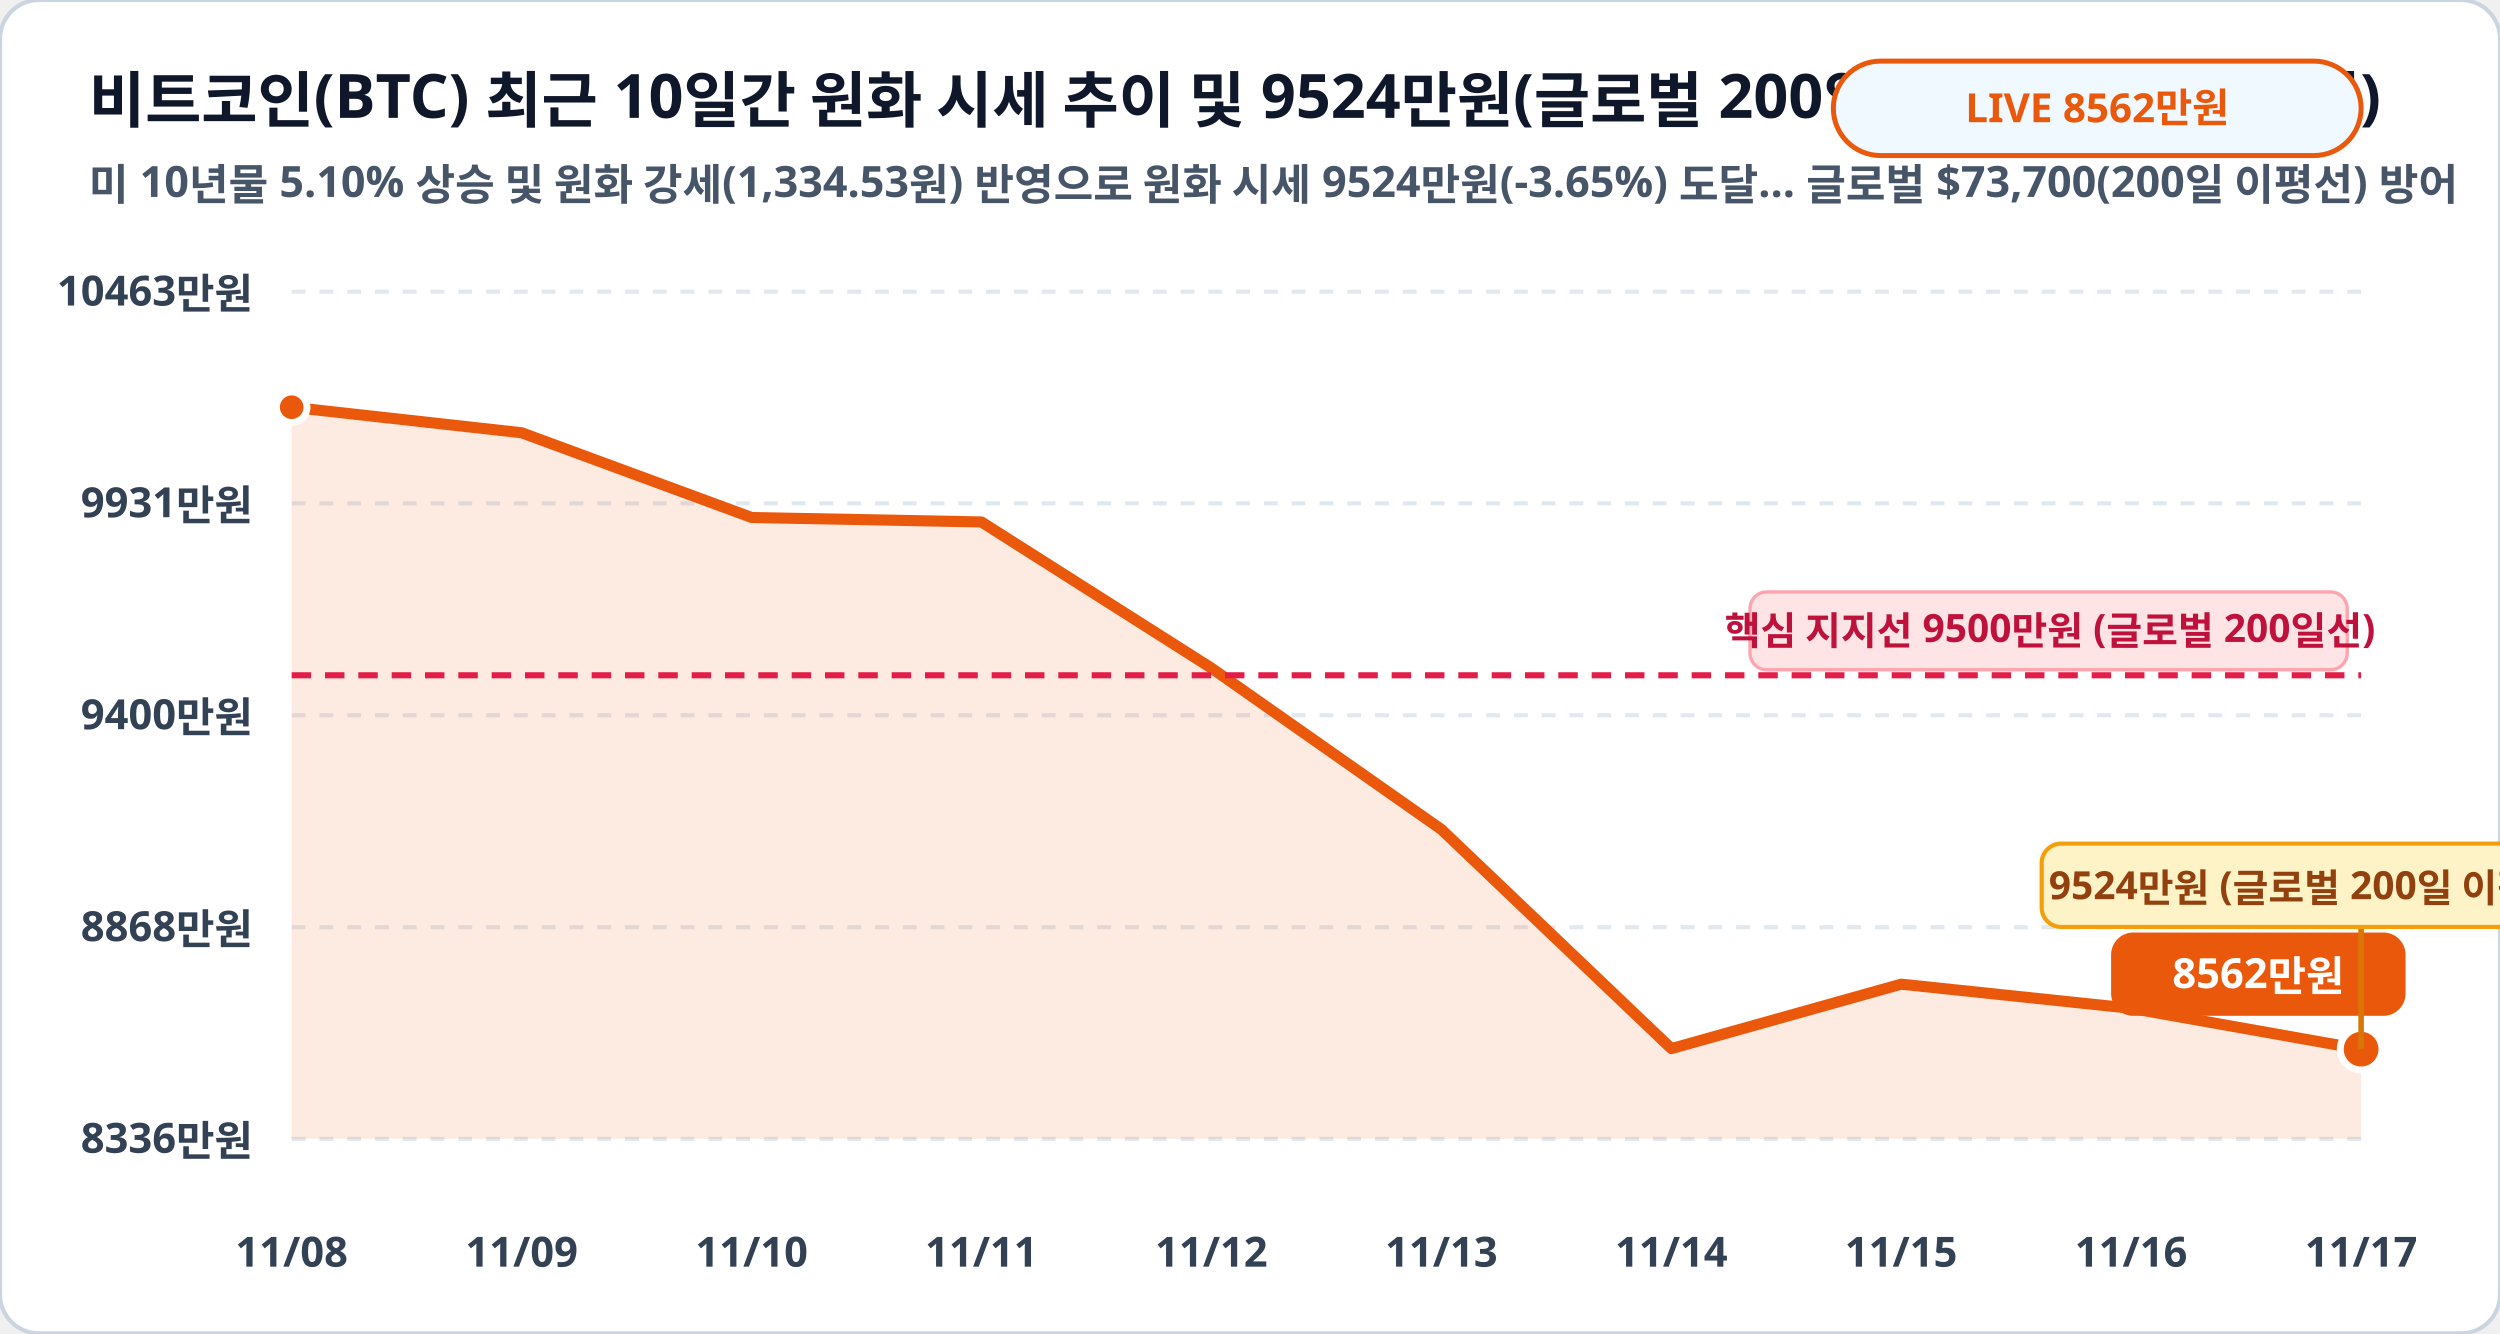
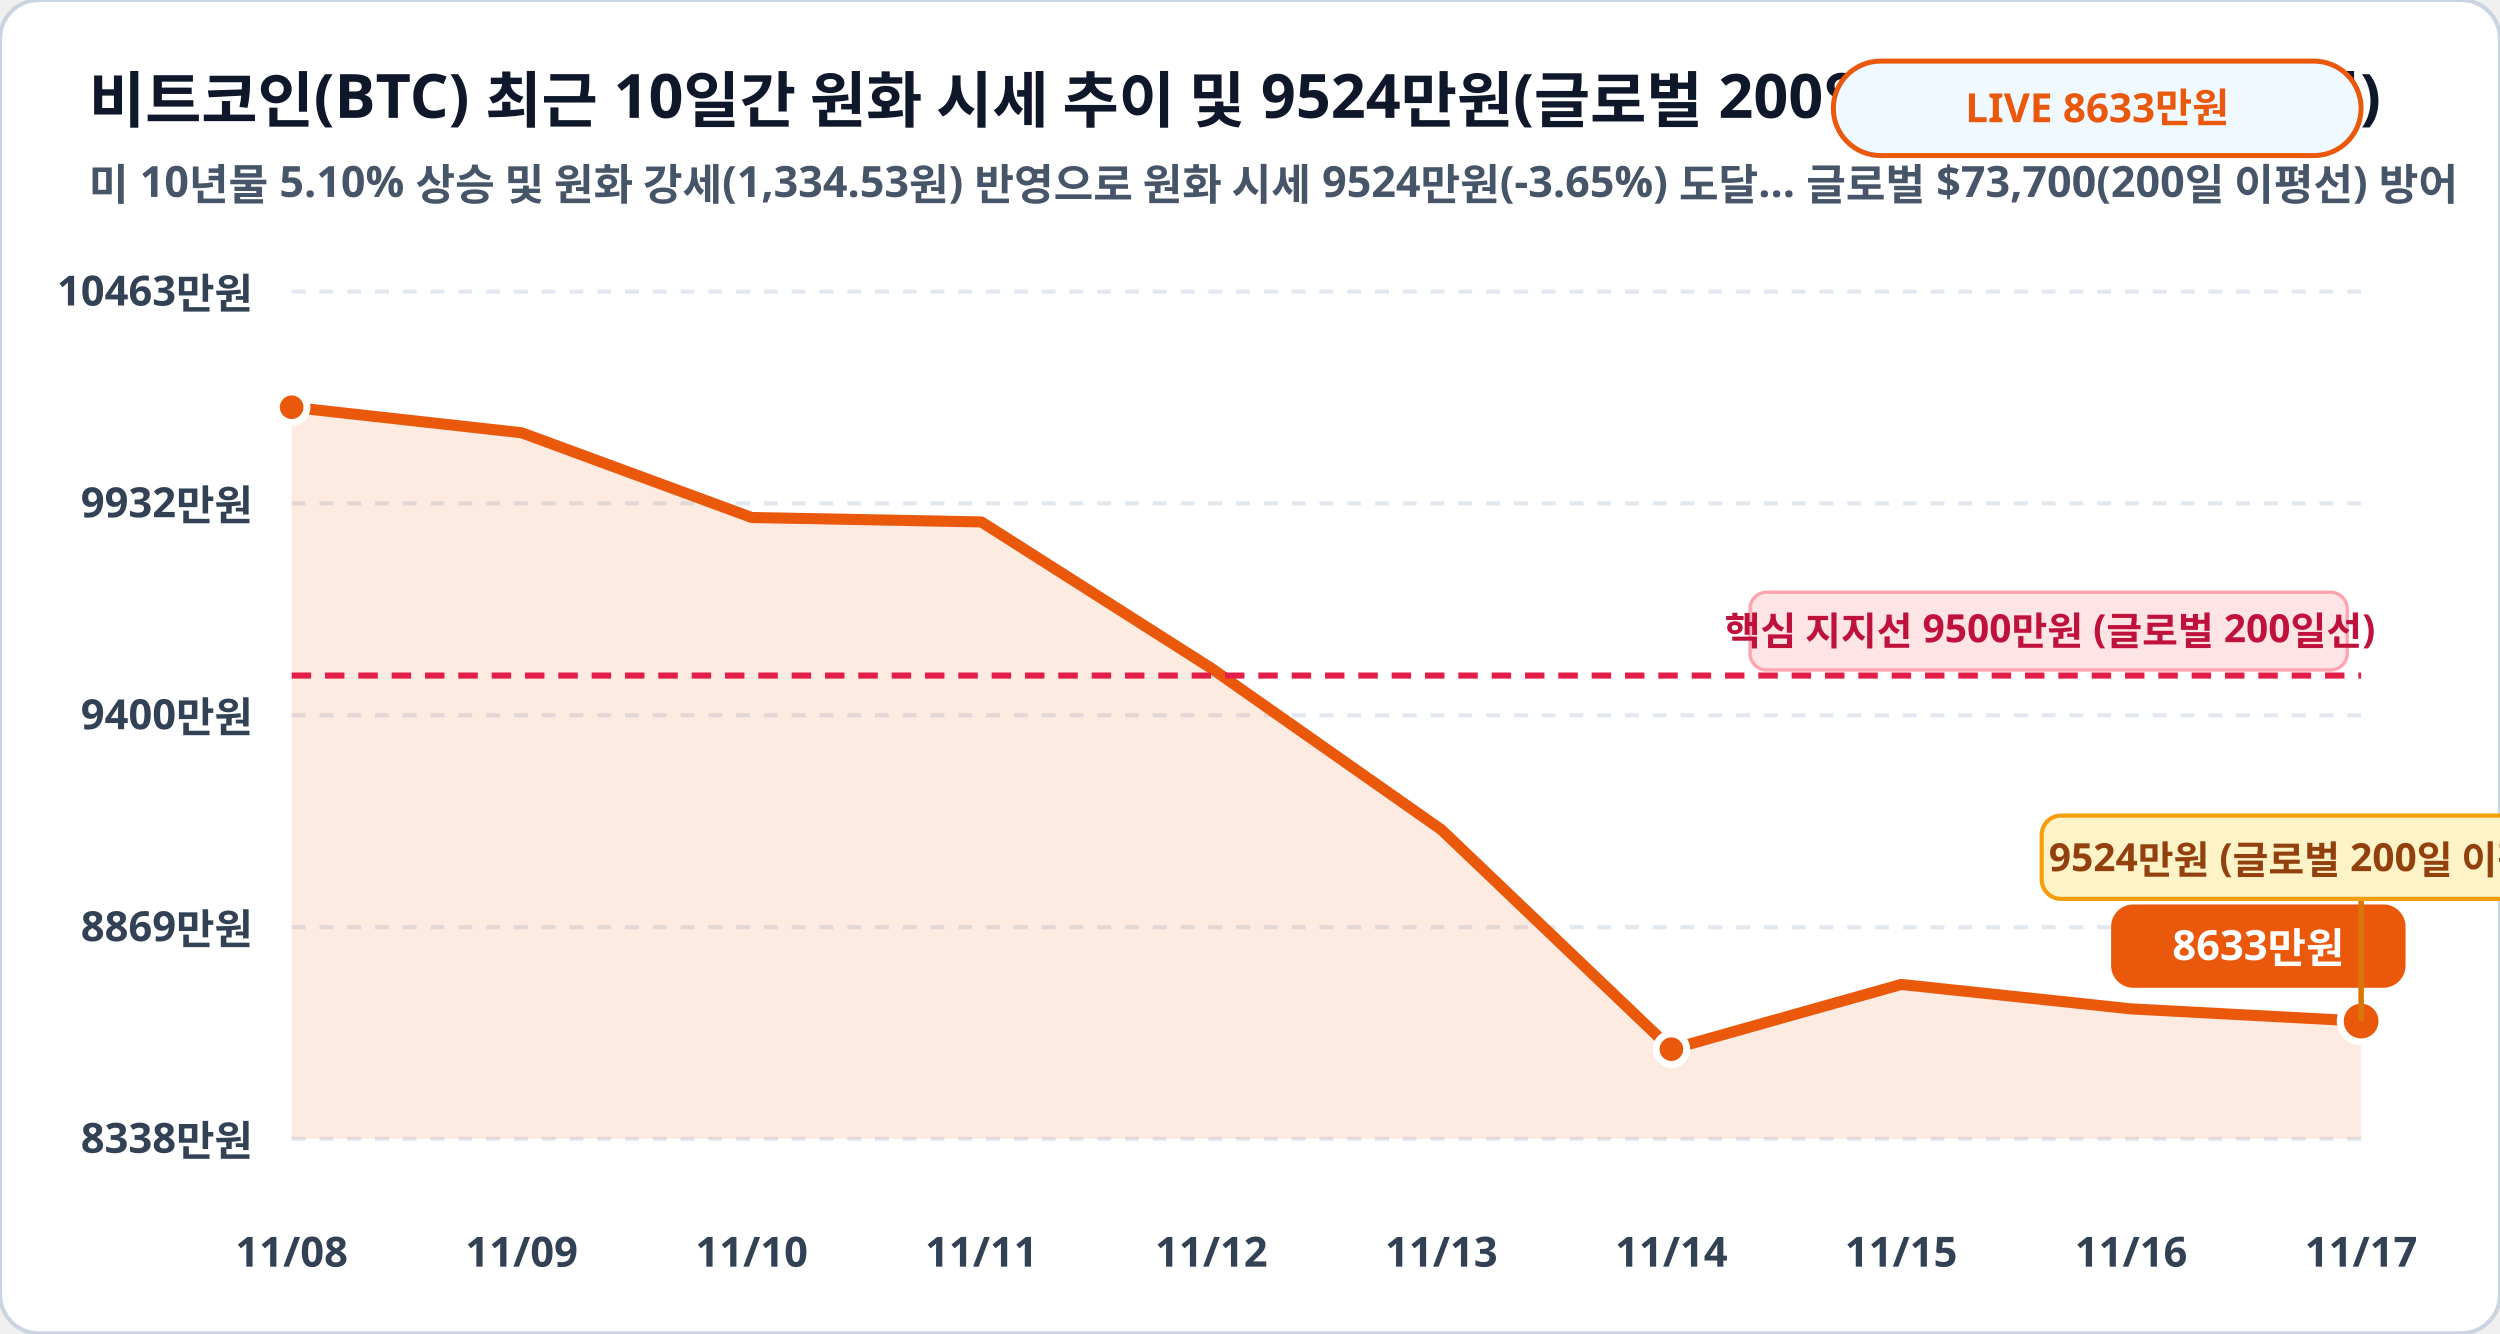
<svg xmlns="http://www.w3.org/2000/svg" viewBox="0 0 900 480" width="100%" height="100%">
  <rect width="900" height="480" rx="14" fill="#ffffff" stroke="#cbd5e1" stroke-width="1.5" />
  <text x="32" y="44" fill="#0f172a" font-family="Pretendard, sans-serif" font-size="22" font-weight="900">비트코인(BTC) 최근 10일간 원화 시세 추이 및 9524만원(글로벌 200일선) 지지 구간 (만원)</text>
  <text x="32" y="72" fill="#475569" font-family="Pretendard, sans-serif" font-size="15.5" font-weight="600">미 10년물 5.10% 상승 및 원화 강세(1,334.53원) 반영으로 원화 시세 9524만원(-3.65%) 도달… 글로벌 $73,700(200일 이평선) 방어</text>
  <rect x="660" y="22" width="190" height="34" rx="17" fill="#f0f9ff" stroke="#ea580c" stroke-width="1.8" />
-   <text x="755" y="44" fill="#ea580c" font-family="Pretendard, sans-serif" font-size="14.5" font-weight="800" text-anchor="middle">LIVE 8562만원</text>
+   <text x="755" y="44" fill="#ea580c" font-family="Pretendard, sans-serif" font-size="14.5" font-weight="800" text-anchor="middle">LIVE 8633만원</text>
  <line x1="105" y1="105.0" x2="850" y2="105.0" stroke="#e2e8f0" stroke-width="1.5" stroke-dasharray="5,5" />
  <text x="91" y="110.0" fill="#334155" font-family="Pretendard, sans-serif" font-size="15" font-weight="700" text-anchor="end">10463만원</text>
  <line x1="105" y1="181.2" x2="850" y2="181.2" stroke="#e2e8f0" stroke-width="1.5" stroke-dasharray="5,5" />
-   <text x="91" y="186.2" fill="#334155" font-family="Pretendard, sans-serif" font-size="15" font-weight="700" text-anchor="end">9931만원</text>
+   <text x="91" y="186.2" fill="#334155" font-family="Pretendard, sans-serif" font-size="15" font-weight="700" text-anchor="end">9932만원</text>
  <line x1="105" y1="257.5" x2="850" y2="257.5" stroke="#e2e8f0" stroke-width="1.5" stroke-dasharray="5,5" />
  <text x="91" y="262.5" fill="#334155" font-family="Pretendard, sans-serif" font-size="15" font-weight="700" text-anchor="end">9400만원</text>
  <line x1="105" y1="333.8" x2="850" y2="333.8" stroke="#e2e8f0" stroke-width="1.5" stroke-dasharray="5,5" />
-   <text x="91" y="338.8" fill="#334155" font-family="Pretendard, sans-serif" font-size="15" font-weight="700" text-anchor="end">8868만원</text>
+   <text x="91" y="338.8" fill="#334155" font-family="Pretendard, sans-serif" font-size="15" font-weight="700" text-anchor="end">8869만원</text>
  <line x1="105" y1="410.0" x2="850" y2="410.0" stroke="#e2e8f0" stroke-width="1.5" stroke-dasharray="5,5" />
-   <text x="91" y="415.0" fill="#334155" font-family="Pretendard, sans-serif" font-size="15" font-weight="700" text-anchor="end">8336만원</text>
-   <polygon points="105.0,410.0 105.0,146.6 187.8,155.8 270.6,186.3 353.3,187.9 436.1,240.5 518.9,298.6 601.7,377.5 684.4,354.3 767.2,363.0 850.0,377.7 850.0,410.0" fill="#ea580c" fill-opacity="0.12" />
-   <polyline fill="none" stroke="#ea580c" stroke-width="4" stroke-linecap="round" stroke-linejoin="round" points="105.0,146.6 187.8,155.8 270.6,186.3 353.3,187.9 436.1,240.5 518.9,298.6 601.7,377.5 684.4,354.3 767.2,363.0 850.0,377.7" />
-   <line x1="105" y1="243.1" x2="850" y2="243.1" stroke="#e11d48" stroke-width="2.2" stroke-dasharray="7,5" />
-   <rect x="630" y="213.1" width="215" height="28" rx="6" fill="#ffe4e6" stroke="#fda4af" stroke-width="1.2" />
-   <text x="738" y="232.1" fill="#be123c" font-family="Pretendard, sans-serif" font-size="14" font-weight="800" text-anchor="middle">핵심 지지선 9500만원 (글로벌 200일선)</text>
+   <text x="91" y="415.0" fill="#334155" font-family="Pretendard, sans-serif" font-size="15" font-weight="700" text-anchor="end">8338만원</text>
+   <polygon points="105.0,410.0 105.0,146.6 187.8,155.8 270.6,186.3 353.3,187.9 436.1,240.6 518.9,298.7 601.7,377.7 684.4,354.4 767.2,363.2 850.0,367.6 850.0,410.0" fill="#ea580c" fill-opacity="0.12" />
+   <polyline fill="none" stroke="#ea580c" stroke-width="4" stroke-linecap="round" stroke-linejoin="round" points="105.0,146.6 187.8,155.8 270.6,186.3 353.3,187.9 436.1,240.6 518.9,298.7 601.7,377.7 684.4,354.4 767.2,363.2 850.0,367.6" />
+   <line x1="105" y1="243.2" x2="850" y2="243.2" stroke="#e11d48" stroke-width="2.2" stroke-dasharray="7,5" />
+   <rect x="630" y="213.2" width="215" height="28" rx="6" fill="#ffe4e6" stroke="#fda4af" stroke-width="1.2" />
+   <text x="738" y="232.2" fill="#be123c" font-family="Pretendard, sans-serif" font-size="14" font-weight="800" text-anchor="middle">핵심 지지선 9500만원 (글로벌 200일선)</text>
  <circle cx="105.0" cy="146.6" r="5.5" fill="#ea580c" stroke="#ffffff" stroke-width="2.5" />
-   <circle cx="850.0" cy="377.7" r="7.5" fill="#ea580c" stroke="#ffffff" stroke-width="2.5" />
-   <rect x="760.0" y="335.7" width="106" height="30" rx="8" fill="#ea580c" />
-   <text x="813.0" y="355.7" fill="#ffffff" font-family="Pretendard, sans-serif" font-size="15" font-weight="800" text-anchor="middle">8562만원</text>
-   <line x1="850.0" y1="377.7" x2="850.0" y2="333.7" stroke="#d97706" stroke-width="2" />
-   <rect x="735.0" y="303.7" width="230" height="30" rx="7" fill="#fef3c7" stroke="#f59e0b" stroke-width="1.5" />
-   <text x="850.0" y="323.7" fill="#92400e" font-family="Pretendard, sans-serif" font-size="14" font-weight="800" text-anchor="middle">9524만원 (글로벌 200일 이평선 지지!)</text>
+   <circle cx="601.7" cy="377.7" r="5.5" fill="#ea580c" stroke="#ffffff" stroke-width="2.5" />
+   <circle cx="850.0" cy="367.6" r="7.5" fill="#ea580c" stroke="#ffffff" stroke-width="2.5" />
+   <rect x="760.0" y="325.6" width="106" height="30" rx="8" fill="#ea580c" />
+   <text x="813.0" y="345.6" fill="#ffffff" font-family="Pretendard, sans-serif" font-size="15" font-weight="800" text-anchor="middle">8633만원</text>
+   <line x1="850.0" y1="367.6" x2="850.0" y2="323.6" stroke="#d97706" stroke-width="2" />
+   <rect x="735.0" y="293.6" width="230" height="30" rx="7" fill="#fef3c7" stroke="#f59e0b" stroke-width="1.5" />
+   <text x="850.0" y="313.6" fill="#92400e" font-family="Pretendard, sans-serif" font-size="14" font-weight="800" text-anchor="middle">9524만원 (글로벌 200일 이평선 지지!)</text>
  <text x="105.0" y="456" fill="#334155" font-family="Pretendard, sans-serif" font-size="15" font-weight="700" text-anchor="middle">11/08</text>
  <text x="187.8" y="456" fill="#334155" font-family="Pretendard, sans-serif" font-size="15" font-weight="700" text-anchor="middle">11/09</text>
  <text x="270.6" y="456" fill="#334155" font-family="Pretendard, sans-serif" font-size="15" font-weight="700" text-anchor="middle">11/10</text>
  <text x="353.3" y="456" fill="#334155" font-family="Pretendard, sans-serif" font-size="15" font-weight="700" text-anchor="middle">11/11</text>
  <text x="436.1" y="456" fill="#334155" font-family="Pretendard, sans-serif" font-size="15" font-weight="700" text-anchor="middle">11/12</text>
  <text x="518.9" y="456" fill="#334155" font-family="Pretendard, sans-serif" font-size="15" font-weight="700" text-anchor="middle">11/13</text>
  <text x="601.7" y="456" fill="#334155" font-family="Pretendard, sans-serif" font-size="15" font-weight="700" text-anchor="middle">11/14</text>
  <text x="684.4" y="456" fill="#334155" font-family="Pretendard, sans-serif" font-size="15" font-weight="700" text-anchor="middle">11/15</text>
  <text x="767.2" y="456" fill="#334155" font-family="Pretendard, sans-serif" font-size="15" font-weight="700" text-anchor="middle">11/16</text>
  <text x="850.0" y="456" fill="#334155" font-family="Pretendard, sans-serif" font-size="15" font-weight="700" text-anchor="middle">11/17</text>
</svg>
